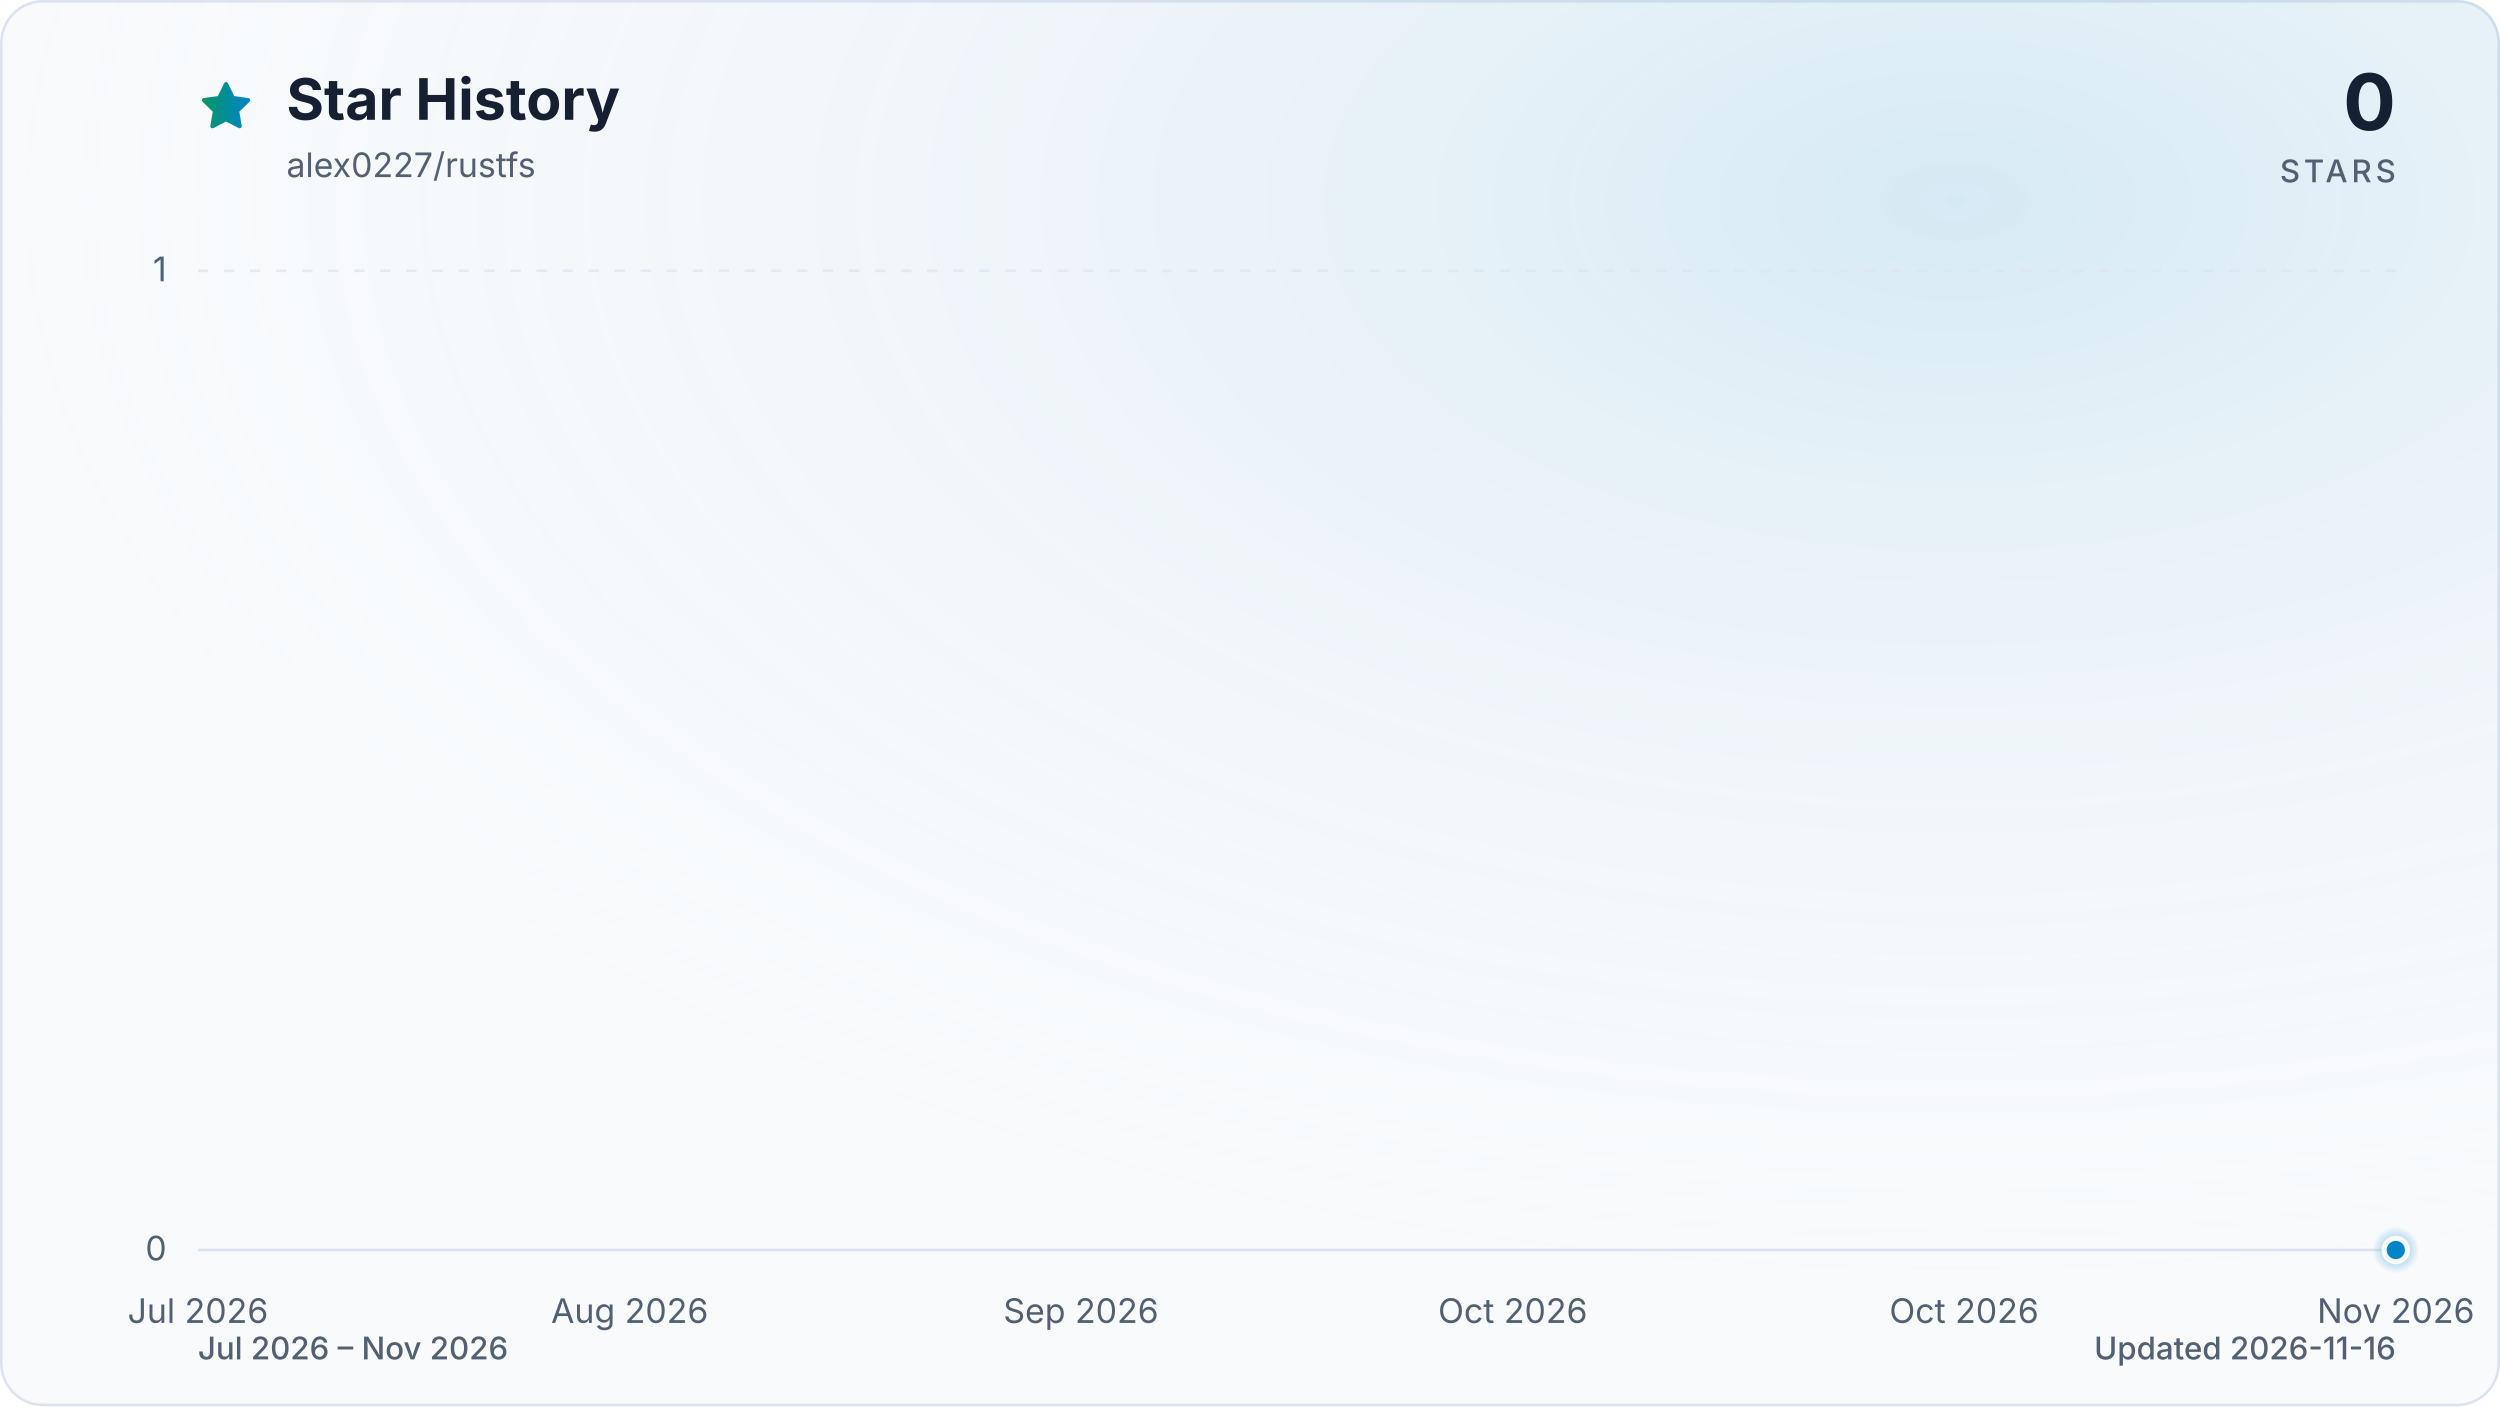
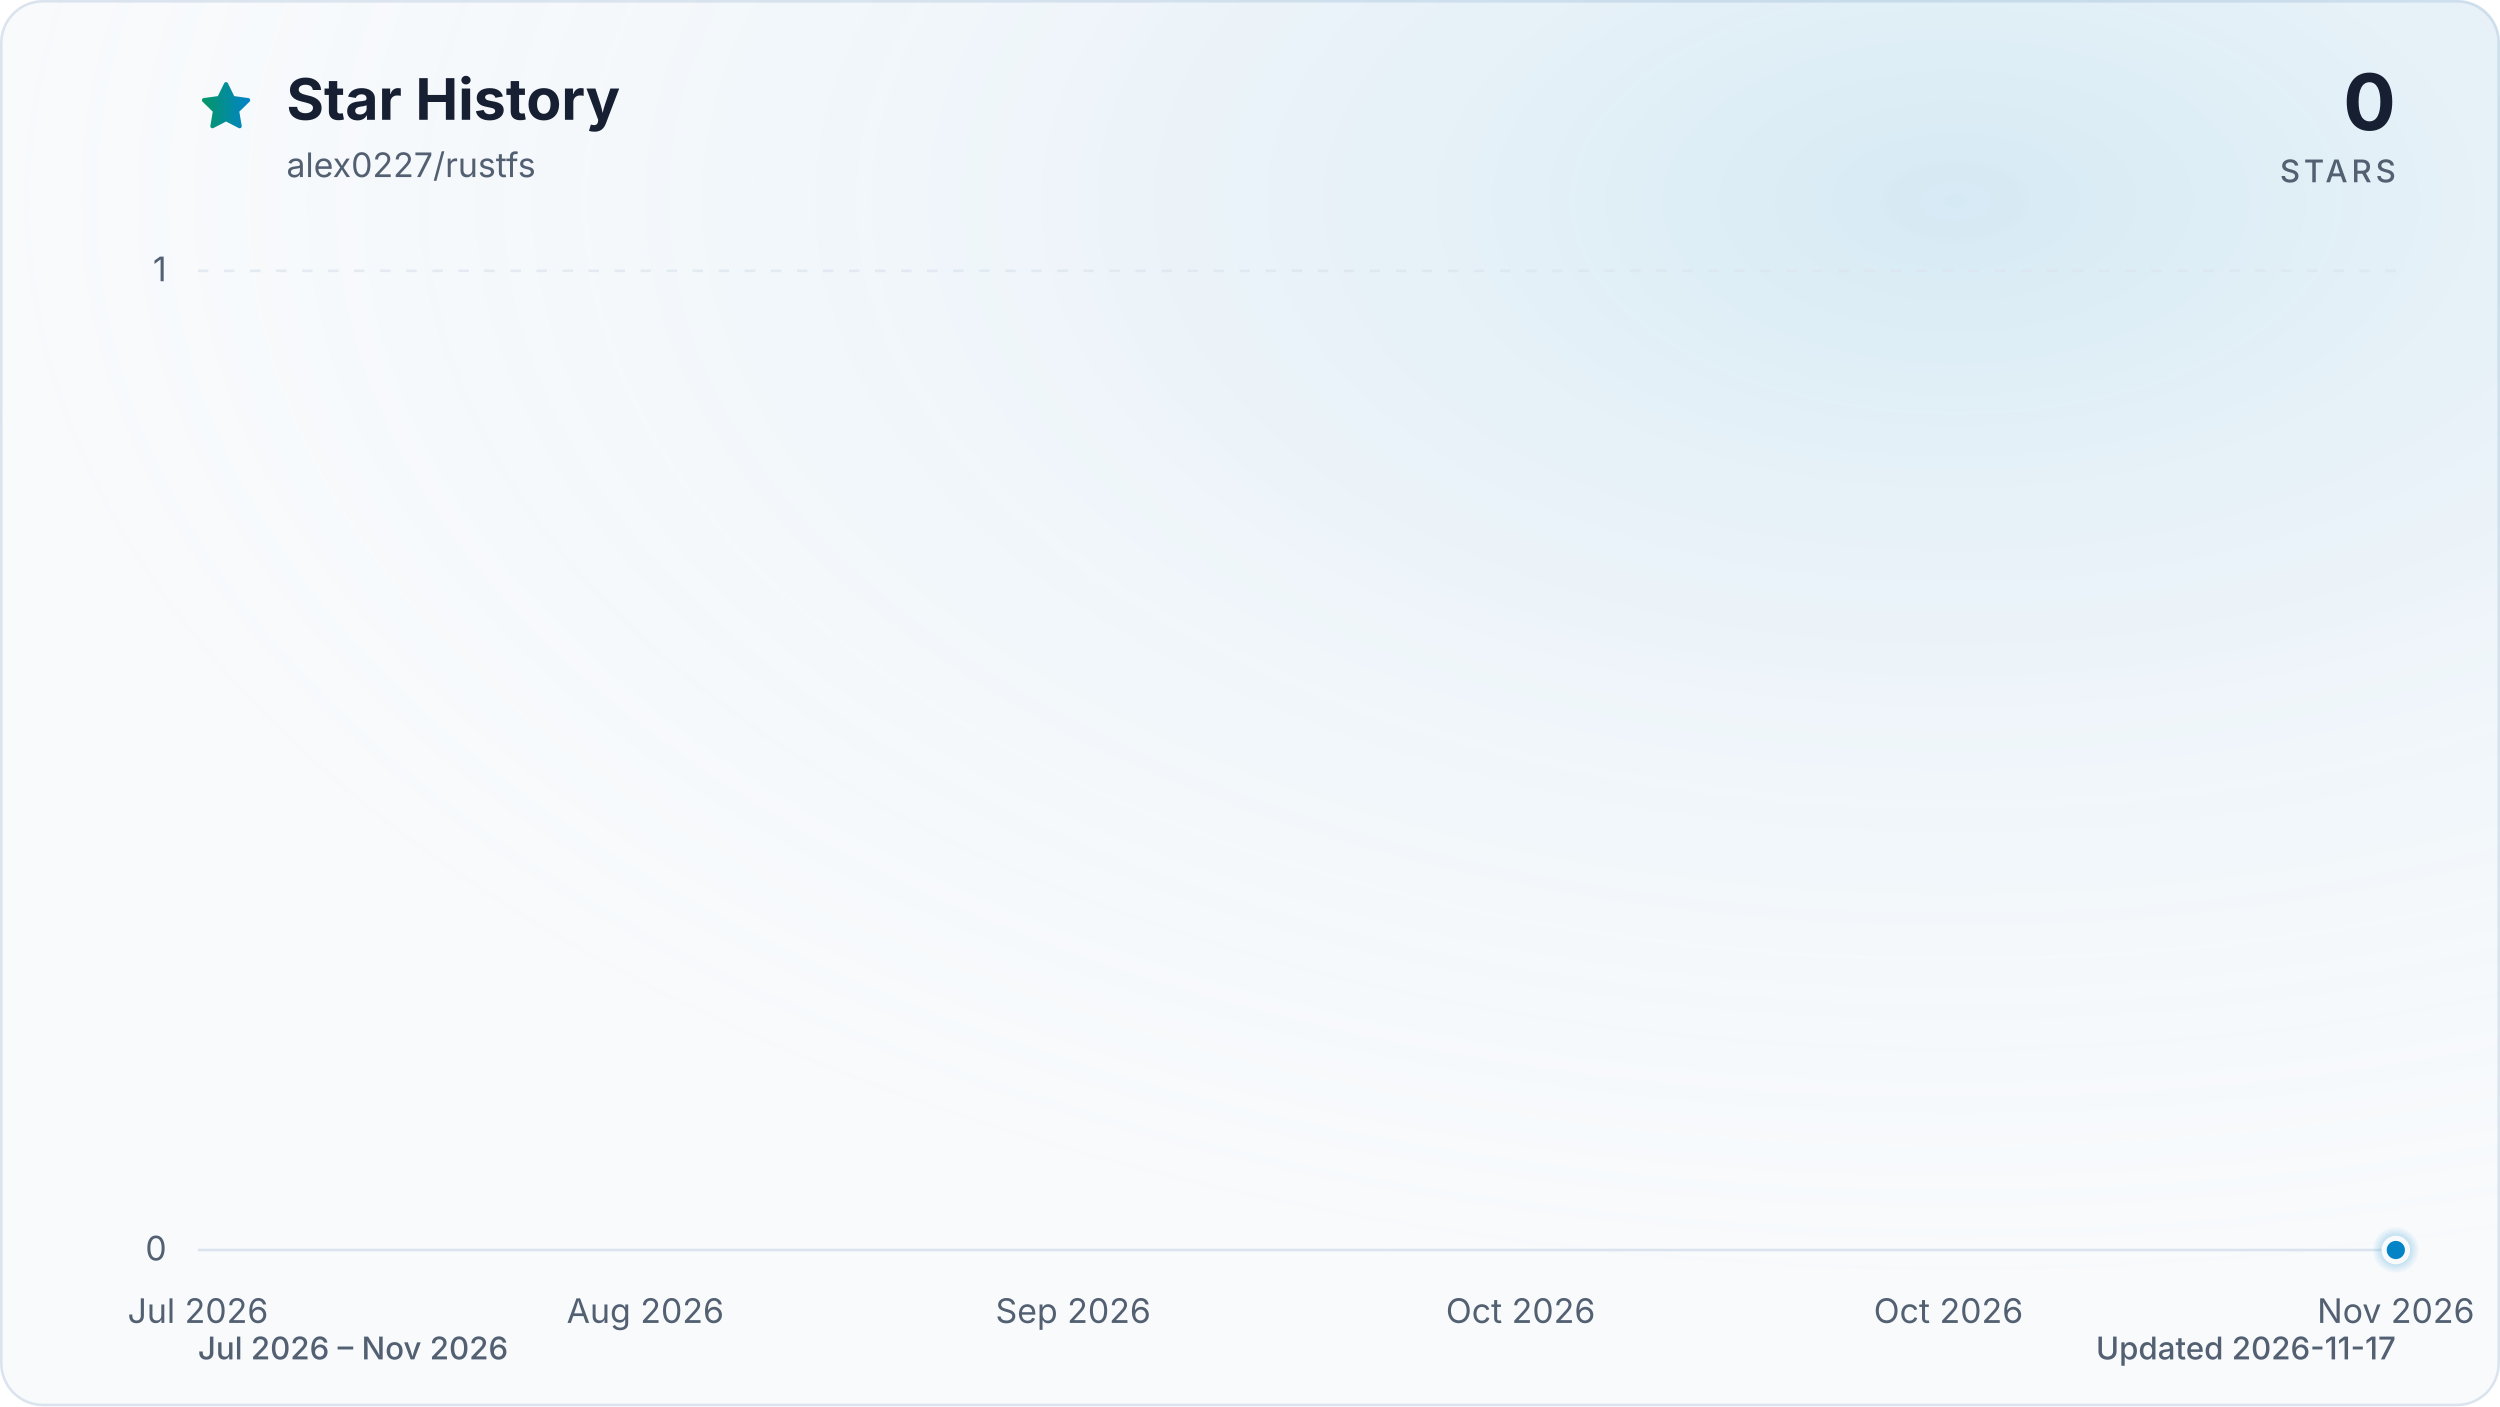
<svg xmlns="http://www.w3.org/2000/svg" viewBox="0 0 960 540" role="img" aria-labelledby="title description" data-style="gradient" data-variant="glow" data-animated="true">
  <defs>
    <linearGradient id="trend" x1="0" y1="0" x2="1" y2="0">
      <stop offset="0%" stop-color="#059669" />
      <stop offset="100%" stop-color="#0284c7" />
    </linearGradient>
    <linearGradient id="area" x1="0" y1="0" x2="0" y2="1">
      <stop offset="0%" stop-color="#059669" stop-opacity="0.30" />
      <stop offset="55%" stop-color="#0284c7" stop-opacity="0.10" />
      <stop offset="100%" stop-color="#0284c7" stop-opacity="0.01" />
    </linearGradient>
    <radialGradient id="marker-halo" cx="50%" cy="50%" r="50%">
      <stop offset="0%" stop-color="#0284c7" stop-opacity="0.55" />
      <stop offset="100%" stop-color="#0284c7" stop-opacity="0" />
    </radialGradient>
    <radialGradient id="surface-glow" cx="78%" cy="14%" r="80%">
      <stop offset="0%" stop-color="#0284c7" stop-opacity="0.14" />
      <stop offset="100%" stop-color="#f8fafc" stop-opacity="0" />
    </radialGradient>
    <filter id="trend-glow" x="-20%" y="-20%" width="140%" height="140%">
      <feGaussianBlur stdDeviation="7" />
    </filter>
  </defs>
  <style>
.trend-enter{transform-box:fill-box;transform-origin:center;animation:trend-enter 520ms cubic-bezier(0.16,1,0.3,1)}
.marker-enter{transform-box:fill-box;transform-origin:center;animation:marker-enter 320ms cubic-bezier(0.16,1,0.3,1) 200ms both}
.marker-pulse{transform-box:fill-box;transform-origin:center;animation:marker-pulse 2.6s ease-out infinite}
@keyframes trend-enter{from{opacity:.35;transform:translateY(10px)}to{opacity:1;transform:translateY(0)}}
@keyframes marker-enter{from{opacity:0;transform:scale(.4)}to{opacity:1;transform:scale(1)}}
@keyframes marker-pulse{0%{opacity:.5;transform:scale(.7)}70%,100%{opacity:0;transform:scale(2.1)}}
@media (prefers-reduced-motion:reduce){.trend-enter,.marker-enter,.marker-pulse{animation:none!important}}
@media (prefers-reduced-motion:reduce){.marker-pulse{opacity:0}}
</style>
  <rect x="0.5" y="0.5" width="959" height="539" fill="#f8fafc" stroke="#dbe4ee" stroke-width="1" rx="16" />
  <rect width="960" height="540" fill="url(#surface-glow)" rx="16" />
  <path d="M12 2.6l2.9 5.9 6.5.9-4.7 4.6 1.1 6.5-5.8-3-5.8 3 1.1-6.5-4.7-4.6 6.5-.9L12 2.6Z" transform="translate(76 30) scale(.9)" fill="url(#trend)" stroke="url(#trend)" stroke-width="1.8" stroke-linejoin="round" aria-hidden="true" />
  <text x="110" y="46" fill="#172033" font-family="ui-sans-serif, system-ui, -apple-system, BlinkMacSystemFont, 'Segoe UI', sans-serif" font-size="22" font-weight="700">Star History</text>
  <text x="110" y="68" fill="#526072" font-family="ui-sans-serif, system-ui, -apple-system, BlinkMacSystemFont, 'Segoe UI', sans-serif" font-size="13">alex0227/rustfs</text>
  <text x="920" y="50" fill="#172033" font-family="ui-sans-serif, system-ui, -apple-system, BlinkMacSystemFont, 'Segoe UI', sans-serif" font-size="30" font-weight="700" text-anchor="end">0</text>
  <text x="920" y="70" fill="#526072" font-family="ui-sans-serif, system-ui, -apple-system, BlinkMacSystemFont, 'Segoe UI', sans-serif" font-size="12" font-weight="500" letter-spacing="1.5" text-anchor="end">STARS</text>
  <line x1="76" y1="480.0" x2="920" y2="480.0" stroke="#dbe4ee" stroke-width="1" stroke-dasharray="0" opacity="1" />
  <text x="64" y="484.0" fill="#526072" font-family="ui-sans-serif, system-ui, -apple-system, BlinkMacSystemFont, 'Segoe UI', sans-serif" font-size="13" text-anchor="end">0</text>
  <line x1="76" y1="104.0" x2="920" y2="104.0" stroke="#dbe4ee" stroke-width="1" stroke-dasharray="4 6" opacity="0.7" />
  <text x="64" y="108.0" fill="#526072" font-family="ui-sans-serif, system-ui, -apple-system, BlinkMacSystemFont, 'Segoe UI', sans-serif" font-size="13" text-anchor="end">1</text>
  <text x="76.0" y="508" fill="#526072" font-family="ui-sans-serif, system-ui, -apple-system, BlinkMacSystemFont, 'Segoe UI', sans-serif" font-size="13" text-anchor="middle">Jul 2026</text>
-   <text x="241.8" y="508" fill="#526072" font-family="ui-sans-serif, system-ui, -apple-system, BlinkMacSystemFont, 'Segoe UI', sans-serif" font-size="13" text-anchor="middle">Aug 2026</text>
-   <text x="415.1" y="508" fill="#526072" font-family="ui-sans-serif, system-ui, -apple-system, BlinkMacSystemFont, 'Segoe UI', sans-serif" font-size="13" text-anchor="middle">Sep 2026</text>
-   <text x="580.9" y="508" fill="#526072" font-family="ui-sans-serif, system-ui, -apple-system, BlinkMacSystemFont, 'Segoe UI', sans-serif" font-size="13" text-anchor="middle">Oct 2026</text>
-   <text x="754.2" y="508" fill="#526072" font-family="ui-sans-serif, system-ui, -apple-system, BlinkMacSystemFont, 'Segoe UI', sans-serif" font-size="13" text-anchor="middle">Oct 2026</text>
+   <text x="247.8" y="508" fill="#526072" font-family="ui-sans-serif, system-ui, -apple-system, BlinkMacSystemFont, 'Segoe UI', sans-serif" font-size="13" text-anchor="middle">Aug 2026</text>
+   <text x="412.1" y="508" fill="#526072" font-family="ui-sans-serif, system-ui, -apple-system, BlinkMacSystemFont, 'Segoe UI', sans-serif" font-size="13" text-anchor="middle">Sep 2026</text>
+   <text x="583.9" y="508" fill="#526072" font-family="ui-sans-serif, system-ui, -apple-system, BlinkMacSystemFont, 'Segoe UI', sans-serif" font-size="13" text-anchor="middle">Oct 2026</text>
+   <text x="748.2" y="508" fill="#526072" font-family="ui-sans-serif, system-ui, -apple-system, BlinkMacSystemFont, 'Segoe UI', sans-serif" font-size="13" text-anchor="middle">Oct 2026</text>
  <text x="920.0" y="508" fill="#526072" font-family="ui-sans-serif, system-ui, -apple-system, BlinkMacSystemFont, 'Segoe UI', sans-serif" font-size="13" text-anchor="middle">Nov 2026</text>
  <g class="trend-enter">
-     <path d="M 76.0 480.0 C 78.5 480.0, 81.0 480.0, 83.5 480.0 C 86.0 480.0, 88.6 480.0, 91.1 480.0 C 93.6 480.0, 96.1 480.0, 98.6 480.0 C 101.1 480.0, 103.6 480.0, 106.1 480.0 C 108.7 480.0, 111.2 480.0, 113.7 480.0 C 116.2 480.0, 118.7 480.0, 121.2 480.0 C 123.7 480.0, 126.2 480.0, 128.8 480.0 C 131.3 480.0, 133.8 480.0, 136.3 480.0 C 138.8 480.0, 141.3 480.0, 143.8 480.0 C 146.3 480.0, 148.8 480.0, 151.4 480.0 C 153.9 480.0, 156.4 480.0, 158.9 480.0 C 161.4 480.0, 163.9 480.0, 166.4 480.0 C 168.9 480.0, 171.5 480.0, 174.0 480.0 C 176.5 480.0, 179.0 480.0, 181.5 480.0 C 184.0 480.0, 186.5 480.0, 189.0 480.0 C 191.5 480.0, 194.1 480.0, 196.6 480.0 C 199.1 480.0, 201.6 480.0, 204.1 480.0 C 206.6 480.0, 209.1 480.0, 211.6 480.0 C 214.2 480.0, 216.7 480.0, 219.2 480.0 C 221.7 480.0, 224.2 480.0, 226.7 480.0 C 229.2 480.0, 231.7 480.0, 234.3 480.0 C 236.8 480.0, 239.3 480.0, 241.8 480.0 C 244.3 480.0, 246.8 480.0, 249.3 480.0 C 251.8 480.0, 254.3 480.0, 256.9 480.0 C 259.4 480.0, 261.9 480.0, 264.4 480.0 C 266.9 480.0, 269.4 480.0, 271.9 480.0 C 274.4 480.0, 277.0 480.0, 279.5 480.0 C 282.0 480.0, 284.5 480.0, 287.0 480.0 C 289.5 480.0, 292.0 480.0, 294.5 480.0 C 297.0 480.0, 299.6 480.0, 302.1 480.0 C 304.6 480.0, 307.1 480.0, 309.6 480.0 C 312.1 480.0, 314.6 480.0, 317.1 480.0 C 319.7 480.0, 322.2 480.0, 324.7 480.0 C 327.2 480.0, 329.7 480.0, 332.2 480.0 C 334.7 480.0, 337.2 480.0, 339.8 480.0 C 342.3 480.0, 344.8 480.0, 347.3 480.0 C 349.8 480.0, 352.3 480.0, 354.8 480.0 C 357.3 480.0, 359.8 480.0, 362.4 480.0 C 364.9 480.0, 367.4 480.0, 369.9 480.0 C 372.4 480.0, 374.9 480.0, 377.4 480.0 C 379.9 480.0, 382.5 480.0, 385.0 480.0 C 387.5 480.0, 390.0 480.0, 392.5 480.0 C 395.0 480.0, 397.5 480.0, 400.0 480.0 C 402.5 480.0, 405.1 480.0, 407.6 480.0 C 410.1 480.0, 412.6 480.0, 415.1 480.0 C 417.6 480.0, 420.1 480.0, 422.6 480.0 C 425.2 480.0, 427.7 480.0, 430.2 480.0 C 432.7 480.0, 435.2 480.0, 437.7 480.0 C 440.2 480.0, 442.7 480.0, 445.3 480.0 C 447.8 480.0, 450.3 480.0, 452.8 480.0 C 455.3 480.0, 457.8 480.0, 460.3 480.0 C 462.8 480.0, 465.3 480.0, 467.9 480.0 C 470.4 480.0, 472.9 480.0, 475.4 480.0 C 477.9 480.0, 480.4 480.0, 482.9 480.0 C 485.4 480.0, 488.0 480.0, 490.5 480.0 C 493.0 480.0, 495.5 480.0, 498.0 480.0 C 500.5 480.0, 503.0 480.0, 505.5 480.0 C 508.0 480.0, 510.6 480.0, 513.1 480.0 C 515.6 480.0, 518.1 480.0, 520.6 480.0 C 523.1 480.0, 525.6 480.0, 528.1 480.0 C 530.7 480.0, 533.2 480.0, 535.7 480.0 C 538.2 480.0, 540.7 480.0, 543.2 480.0 C 545.7 480.0, 548.2 480.0, 550.8 480.0 C 553.3 480.0, 555.8 480.0, 558.3 480.0 C 560.8 480.0, 563.3 480.0, 565.8 480.0 C 568.3 480.0, 570.8 480.0, 573.4 480.0 C 575.9 480.0, 578.4 480.0, 580.9 480.0 C 583.4 480.0, 585.9 480.0, 588.4 480.0 C 590.9 480.0, 593.5 480.0, 596.0 480.0 C 598.5 480.0, 601.0 480.0, 603.5 480.0 C 606.0 480.0, 608.5 480.0, 611.0 480.0 C 613.5 480.0, 616.1 480.0, 618.6 480.0 C 621.1 480.0, 623.6 480.0, 626.1 480.0 C 628.6 480.0, 631.1 480.0, 633.6 480.0 C 636.2 480.0, 638.7 480.0, 641.2 480.0 C 643.7 480.0, 646.2 480.0, 648.7 480.0 C 651.2 480.0, 653.7 480.0, 656.3 480.0 C 658.8 480.0, 661.3 480.0, 663.8 480.0 C 666.3 480.0, 668.8 480.0, 671.3 480.0 C 673.8 480.0, 676.3 480.0, 678.9 480.0 C 681.4 480.0, 683.9 480.0, 686.4 480.0 C 688.9 480.0, 691.4 480.0, 693.9 480.0 C 696.4 480.0, 699.0 480.0, 701.5 480.0 C 704.0 480.0, 706.5 480.0, 709.0 480.0 C 711.5 480.0, 714.0 480.0, 716.5 480.0 C 719.0 480.0, 721.6 480.0, 724.1 480.0 C 726.6 480.0, 729.1 480.0, 731.6 480.0 C 734.1 480.0, 736.6 480.0, 739.1 480.0 C 741.7 480.0, 744.2 480.0, 746.7 480.0 C 749.2 480.0, 751.7 480.0, 754.2 480.0 C 756.7 480.0, 759.2 480.0, 761.8 480.0 C 764.3 480.0, 766.8 480.0, 769.3 480.0 C 771.8 480.0, 774.3 480.0, 776.8 480.0 C 779.3 480.0, 781.8 480.0, 784.4 480.0 C 786.9 480.0, 789.4 480.0, 791.9 480.0 C 794.4 480.0, 796.9 480.0, 799.4 480.0 C 801.9 480.0, 804.5 480.0, 807.0 480.0 C 809.5 480.0, 812.0 480.0, 814.5 480.0 C 817.0 480.0, 819.5 480.0, 822.0 480.0 C 824.5 480.0, 827.1 480.0, 829.6 480.0 C 832.1 480.0, 834.6 480.0, 837.1 480.0 C 839.6 480.0, 842.1 480.0, 844.6 480.0 C 847.2 480.0, 849.7 480.0, 852.2 480.0 C 854.7 480.0, 857.2 480.0, 859.7 480.0 C 862.2 480.0, 864.7 480.0, 867.3 480.0 C 869.8 480.0, 872.3 480.0, 874.8 480.0 C 877.3 480.0, 879.8 480.0, 882.3 480.0 C 884.8 480.0, 887.3 480.0, 889.9 480.0 C 892.4 480.0, 894.9 480.0, 897.4 480.0 C 899.9 480.0, 902.4 480.0, 904.9 480.0 C 907.4 480.0, 910.0 480.0, 912.5 480.0 C 915.0 480.0, 917.5 480.0, 920.0 480.0 L 920.0 480.0 L 76.0 480.0 Z" fill="url(#area)" />
-     <path d="M 76.0 480.0 C 78.5 480.0, 81.0 480.0, 83.5 480.0 C 86.0 480.0, 88.6 480.0, 91.1 480.0 C 93.6 480.0, 96.1 480.0, 98.6 480.0 C 101.1 480.0, 103.6 480.0, 106.1 480.0 C 108.7 480.0, 111.2 480.0, 113.7 480.0 C 116.2 480.0, 118.7 480.0, 121.2 480.0 C 123.7 480.0, 126.2 480.0, 128.8 480.0 C 131.3 480.0, 133.8 480.0, 136.3 480.0 C 138.8 480.0, 141.3 480.0, 143.8 480.0 C 146.3 480.0, 148.8 480.0, 151.4 480.0 C 153.9 480.0, 156.4 480.0, 158.9 480.0 C 161.4 480.0, 163.9 480.0, 166.4 480.0 C 168.9 480.0, 171.5 480.0, 174.0 480.0 C 176.5 480.0, 179.0 480.0, 181.5 480.0 C 184.0 480.0, 186.5 480.0, 189.0 480.0 C 191.5 480.0, 194.1 480.0, 196.6 480.0 C 199.1 480.0, 201.6 480.0, 204.1 480.0 C 206.6 480.0, 209.1 480.0, 211.6 480.0 C 214.2 480.0, 216.7 480.0, 219.2 480.0 C 221.7 480.0, 224.2 480.0, 226.7 480.0 C 229.2 480.0, 231.7 480.0, 234.3 480.0 C 236.8 480.0, 239.3 480.0, 241.8 480.0 C 244.3 480.0, 246.8 480.0, 249.3 480.0 C 251.8 480.0, 254.3 480.0, 256.9 480.0 C 259.4 480.0, 261.9 480.0, 264.4 480.0 C 266.9 480.0, 269.4 480.0, 271.9 480.0 C 274.4 480.0, 277.0 480.0, 279.5 480.0 C 282.0 480.0, 284.5 480.0, 287.0 480.0 C 289.5 480.0, 292.0 480.0, 294.5 480.0 C 297.0 480.0, 299.6 480.0, 302.1 480.0 C 304.6 480.0, 307.1 480.0, 309.6 480.0 C 312.1 480.0, 314.6 480.0, 317.1 480.0 C 319.7 480.0, 322.2 480.0, 324.7 480.0 C 327.2 480.0, 329.7 480.0, 332.2 480.0 C 334.7 480.0, 337.2 480.0, 339.8 480.0 C 342.3 480.0, 344.8 480.0, 347.3 480.0 C 349.8 480.0, 352.3 480.0, 354.8 480.0 C 357.3 480.0, 359.8 480.0, 362.4 480.0 C 364.9 480.0, 367.4 480.0, 369.9 480.0 C 372.4 480.0, 374.9 480.0, 377.4 480.0 C 379.9 480.0, 382.5 480.0, 385.0 480.0 C 387.5 480.0, 390.0 480.0, 392.5 480.0 C 395.0 480.0, 397.5 480.0, 400.0 480.0 C 402.5 480.0, 405.1 480.0, 407.6 480.0 C 410.1 480.0, 412.6 480.0, 415.1 480.0 C 417.6 480.0, 420.1 480.0, 422.6 480.0 C 425.2 480.0, 427.7 480.0, 430.2 480.0 C 432.7 480.0, 435.2 480.0, 437.7 480.0 C 440.2 480.0, 442.7 480.0, 445.3 480.0 C 447.8 480.0, 450.3 480.0, 452.8 480.0 C 455.3 480.0, 457.8 480.0, 460.3 480.0 C 462.8 480.0, 465.3 480.0, 467.9 480.0 C 470.4 480.0, 472.9 480.0, 475.4 480.0 C 477.9 480.0, 480.4 480.0, 482.9 480.0 C 485.4 480.0, 488.0 480.0, 490.5 480.0 C 493.0 480.0, 495.5 480.0, 498.0 480.0 C 500.5 480.0, 503.0 480.0, 505.5 480.0 C 508.0 480.0, 510.6 480.0, 513.1 480.0 C 515.6 480.0, 518.1 480.0, 520.6 480.0 C 523.1 480.0, 525.6 480.0, 528.1 480.0 C 530.7 480.0, 533.2 480.0, 535.7 480.0 C 538.2 480.0, 540.7 480.0, 543.2 480.0 C 545.7 480.0, 548.2 480.0, 550.8 480.0 C 553.3 480.0, 555.8 480.0, 558.3 480.0 C 560.8 480.0, 563.3 480.0, 565.8 480.0 C 568.3 480.0, 570.8 480.0, 573.4 480.0 C 575.9 480.0, 578.4 480.0, 580.9 480.0 C 583.4 480.0, 585.9 480.0, 588.4 480.0 C 590.9 480.0, 593.5 480.0, 596.0 480.0 C 598.5 480.0, 601.0 480.0, 603.5 480.0 C 606.0 480.0, 608.5 480.0, 611.0 480.0 C 613.5 480.0, 616.1 480.0, 618.6 480.0 C 621.1 480.0, 623.6 480.0, 626.1 480.0 C 628.6 480.0, 631.1 480.0, 633.6 480.0 C 636.2 480.0, 638.7 480.0, 641.2 480.0 C 643.7 480.0, 646.2 480.0, 648.7 480.0 C 651.2 480.0, 653.7 480.0, 656.3 480.0 C 658.8 480.0, 661.3 480.0, 663.8 480.0 C 666.3 480.0, 668.8 480.0, 671.3 480.0 C 673.8 480.0, 676.3 480.0, 678.9 480.0 C 681.4 480.0, 683.9 480.0, 686.4 480.0 C 688.9 480.0, 691.4 480.0, 693.9 480.0 C 696.4 480.0, 699.0 480.0, 701.5 480.0 C 704.0 480.0, 706.5 480.0, 709.0 480.0 C 711.5 480.0, 714.0 480.0, 716.5 480.0 C 719.0 480.0, 721.6 480.0, 724.1 480.0 C 726.6 480.0, 729.1 480.0, 731.6 480.0 C 734.1 480.0, 736.6 480.0, 739.1 480.0 C 741.7 480.0, 744.2 480.0, 746.7 480.0 C 749.2 480.0, 751.7 480.0, 754.2 480.0 C 756.7 480.0, 759.2 480.0, 761.8 480.0 C 764.3 480.0, 766.8 480.0, 769.3 480.0 C 771.8 480.0, 774.3 480.0, 776.8 480.0 C 779.3 480.0, 781.8 480.0, 784.4 480.0 C 786.9 480.0, 789.4 480.0, 791.9 480.0 C 794.4 480.0, 796.9 480.0, 799.4 480.0 C 801.9 480.0, 804.5 480.0, 807.0 480.0 C 809.5 480.0, 812.0 480.0, 814.5 480.0 C 817.0 480.0, 819.5 480.0, 822.0 480.0 C 824.5 480.0, 827.1 480.0, 829.6 480.0 C 832.1 480.0, 834.6 480.0, 837.1 480.0 C 839.6 480.0, 842.1 480.0, 844.6 480.0 C 847.2 480.0, 849.7 480.0, 852.2 480.0 C 854.7 480.0, 857.2 480.0, 859.7 480.0 C 862.2 480.0, 864.7 480.0, 867.3 480.0 C 869.8 480.0, 872.3 480.0, 874.8 480.0 C 877.3 480.0, 879.8 480.0, 882.3 480.0 C 884.8 480.0, 887.3 480.0, 889.9 480.0 C 892.4 480.0, 894.9 480.0, 897.4 480.0 C 899.9 480.0, 902.4 480.0, 904.9 480.0 C 907.4 480.0, 910.0 480.0, 912.5 480.0 C 915.0 480.0, 917.5 480.0, 920.0 480.0" fill="none" stroke="url(#trend)" stroke-width="12" stroke-linecap="round" stroke-linejoin="round" opacity="0.16" filter="url(#trend-glow)" />
-     <path d="M 76.0 480.0 C 78.5 480.0, 81.0 480.0, 83.5 480.0 C 86.0 480.0, 88.6 480.0, 91.1 480.0 C 93.6 480.0, 96.1 480.0, 98.6 480.0 C 101.1 480.0, 103.6 480.0, 106.1 480.0 C 108.7 480.0, 111.2 480.0, 113.7 480.0 C 116.2 480.0, 118.7 480.0, 121.2 480.0 C 123.7 480.0, 126.2 480.0, 128.8 480.0 C 131.3 480.0, 133.8 480.0, 136.3 480.0 C 138.8 480.0, 141.3 480.0, 143.8 480.0 C 146.3 480.0, 148.8 480.0, 151.4 480.0 C 153.9 480.0, 156.4 480.0, 158.9 480.0 C 161.4 480.0, 163.9 480.0, 166.4 480.0 C 168.9 480.0, 171.5 480.0, 174.0 480.0 C 176.5 480.0, 179.0 480.0, 181.5 480.0 C 184.0 480.0, 186.5 480.0, 189.0 480.0 C 191.5 480.0, 194.1 480.0, 196.6 480.0 C 199.1 480.0, 201.6 480.0, 204.1 480.0 C 206.6 480.0, 209.1 480.0, 211.6 480.0 C 214.2 480.0, 216.7 480.0, 219.2 480.0 C 221.7 480.0, 224.2 480.0, 226.7 480.0 C 229.2 480.0, 231.7 480.0, 234.3 480.0 C 236.8 480.0, 239.3 480.0, 241.8 480.0 C 244.3 480.0, 246.8 480.0, 249.3 480.0 C 251.8 480.0, 254.3 480.0, 256.9 480.0 C 259.4 480.0, 261.9 480.0, 264.4 480.0 C 266.9 480.0, 269.4 480.0, 271.9 480.0 C 274.4 480.0, 277.0 480.0, 279.5 480.0 C 282.0 480.0, 284.5 480.0, 287.0 480.0 C 289.5 480.0, 292.0 480.0, 294.5 480.0 C 297.0 480.0, 299.6 480.0, 302.1 480.0 C 304.6 480.0, 307.1 480.0, 309.6 480.0 C 312.1 480.0, 314.6 480.0, 317.1 480.0 C 319.7 480.0, 322.2 480.0, 324.7 480.0 C 327.2 480.0, 329.7 480.0, 332.2 480.0 C 334.7 480.0, 337.2 480.0, 339.8 480.0 C 342.3 480.0, 344.8 480.0, 347.3 480.0 C 349.8 480.0, 352.3 480.0, 354.8 480.0 C 357.3 480.0, 359.8 480.0, 362.4 480.0 C 364.9 480.0, 367.4 480.0, 369.9 480.0 C 372.4 480.0, 374.9 480.0, 377.4 480.0 C 379.9 480.0, 382.5 480.0, 385.0 480.0 C 387.5 480.0, 390.0 480.0, 392.5 480.0 C 395.0 480.0, 397.5 480.0, 400.0 480.0 C 402.5 480.0, 405.1 480.0, 407.6 480.0 C 410.1 480.0, 412.6 480.0, 415.1 480.0 C 417.6 480.0, 420.1 480.0, 422.6 480.0 C 425.2 480.0, 427.7 480.0, 430.2 480.0 C 432.7 480.0, 435.2 480.0, 437.7 480.0 C 440.2 480.0, 442.7 480.0, 445.3 480.0 C 447.8 480.0, 450.3 480.0, 452.8 480.0 C 455.3 480.0, 457.8 480.0, 460.3 480.0 C 462.8 480.0, 465.3 480.0, 467.9 480.0 C 470.4 480.0, 472.9 480.0, 475.4 480.0 C 477.9 480.0, 480.4 480.0, 482.9 480.0 C 485.4 480.0, 488.0 480.0, 490.5 480.0 C 493.0 480.0, 495.5 480.0, 498.0 480.0 C 500.5 480.0, 503.0 480.0, 505.5 480.0 C 508.0 480.0, 510.6 480.0, 513.1 480.0 C 515.6 480.0, 518.1 480.0, 520.6 480.0 C 523.1 480.0, 525.6 480.0, 528.1 480.0 C 530.7 480.0, 533.2 480.0, 535.7 480.0 C 538.2 480.0, 540.7 480.0, 543.2 480.0 C 545.7 480.0, 548.2 480.0, 550.8 480.0 C 553.3 480.0, 555.8 480.0, 558.3 480.0 C 560.8 480.0, 563.3 480.0, 565.8 480.0 C 568.3 480.0, 570.8 480.0, 573.4 480.0 C 575.9 480.0, 578.4 480.0, 580.9 480.0 C 583.4 480.0, 585.9 480.0, 588.4 480.0 C 590.9 480.0, 593.5 480.0, 596.0 480.0 C 598.5 480.0, 601.0 480.0, 603.5 480.0 C 606.0 480.0, 608.5 480.0, 611.0 480.0 C 613.5 480.0, 616.1 480.0, 618.6 480.0 C 621.1 480.0, 623.6 480.0, 626.1 480.0 C 628.6 480.0, 631.1 480.0, 633.6 480.0 C 636.2 480.0, 638.7 480.0, 641.2 480.0 C 643.7 480.0, 646.2 480.0, 648.7 480.0 C 651.2 480.0, 653.7 480.0, 656.3 480.0 C 658.8 480.0, 661.3 480.0, 663.8 480.0 C 666.3 480.0, 668.8 480.0, 671.3 480.0 C 673.8 480.0, 676.3 480.0, 678.9 480.0 C 681.4 480.0, 683.9 480.0, 686.4 480.0 C 688.9 480.0, 691.4 480.0, 693.9 480.0 C 696.4 480.0, 699.0 480.0, 701.5 480.0 C 704.0 480.0, 706.5 480.0, 709.0 480.0 C 711.5 480.0, 714.0 480.0, 716.5 480.0 C 719.0 480.0, 721.6 480.0, 724.1 480.0 C 726.6 480.0, 729.1 480.0, 731.6 480.0 C 734.1 480.0, 736.6 480.0, 739.1 480.0 C 741.7 480.0, 744.2 480.0, 746.7 480.0 C 749.2 480.0, 751.7 480.0, 754.2 480.0 C 756.7 480.0, 759.2 480.0, 761.8 480.0 C 764.3 480.0, 766.8 480.0, 769.3 480.0 C 771.8 480.0, 774.3 480.0, 776.8 480.0 C 779.3 480.0, 781.8 480.0, 784.4 480.0 C 786.9 480.0, 789.4 480.0, 791.9 480.0 C 794.4 480.0, 796.9 480.0, 799.4 480.0 C 801.9 480.0, 804.5 480.0, 807.0 480.0 C 809.5 480.0, 812.0 480.0, 814.5 480.0 C 817.0 480.0, 819.5 480.0, 822.0 480.0 C 824.5 480.0, 827.1 480.0, 829.6 480.0 C 832.1 480.0, 834.6 480.0, 837.1 480.0 C 839.6 480.0, 842.1 480.0, 844.6 480.0 C 847.2 480.0, 849.7 480.0, 852.2 480.0 C 854.7 480.0, 857.2 480.0, 859.7 480.0 C 862.2 480.0, 864.7 480.0, 867.3 480.0 C 869.8 480.0, 872.3 480.0, 874.8 480.0 C 877.3 480.0, 879.8 480.0, 882.3 480.0 C 884.8 480.0, 887.3 480.0, 889.9 480.0 C 892.4 480.0, 894.9 480.0, 897.4 480.0 C 899.9 480.0, 902.4 480.0, 904.9 480.0 C 907.4 480.0, 910.0 480.0, 912.5 480.0 C 915.0 480.0, 917.5 480.0, 920.0 480.0" fill="none" stroke="url(#trend)" stroke-width="3" stroke-linecap="round" stroke-linejoin="round" />
+     <path d="M 76.0 480.0 C 78.5 480.0, 81.0 480.0, 83.5 480.0 C 86.0 480.0, 88.4 480.0, 90.9 480.0 C 93.4 480.0, 95.9 480.0, 98.4 480.0 C 100.9 480.0, 103.4 480.0, 105.9 480.0 C 108.4 480.0, 110.9 480.0, 113.3 480.0 C 115.8 480.0, 118.3 480.0, 120.8 480.0 C 123.3 480.0, 125.8 480.0, 128.3 480.0 C 130.8 480.0, 133.3 480.0, 135.8 480.0 C 138.2 480.0, 140.7 480.0, 143.2 480.0 C 145.7 480.0, 148.2 480.0, 150.7 480.0 C 153.2 480.0, 155.7 480.0, 158.2 480.0 C 160.6 480.0, 163.1 480.0, 165.6 480.0 C 168.1 480.0, 170.6 480.0, 173.1 480.0 C 175.6 480.0, 178.1 480.0, 180.6 480.0 C 183.1 480.0, 185.5 480.0, 188.0 480.0 C 190.5 480.0, 193.0 480.0, 195.5 480.0 C 198.0 480.0, 200.5 480.0, 203.0 480.0 C 205.5 480.0, 208.0 480.0, 210.4 480.0 C 212.9 480.0, 215.4 480.0, 217.9 480.0 C 220.4 480.0, 222.9 480.0, 225.4 480.0 C 227.9 480.0, 230.4 480.0, 232.8 480.0 C 235.3 480.0, 237.8 480.0, 240.3 480.0 C 242.8 480.0, 245.3 480.0, 247.8 480.0 C 250.3 480.0, 252.8 480.0, 255.3 480.0 C 257.7 480.0, 260.2 480.0, 262.7 480.0 C 265.2 480.0, 267.7 480.0, 270.2 480.0 C 272.7 480.0, 275.2 480.0, 277.7 480.0 C 280.2 480.0, 282.6 480.0, 285.1 480.0 C 287.6 480.0, 290.1 480.0, 292.6 480.0 C 295.1 480.0, 297.6 480.0, 300.1 480.0 C 302.6 480.0, 305.1 480.0, 307.5 480.0 C 310.0 480.0, 312.5 480.0, 315.0 480.0 C 317.5 480.0, 320.0 480.0, 322.5 480.0 C 325.0 480.0, 327.5 480.0, 329.9 480.0 C 332.4 480.0, 334.9 480.0, 337.4 480.0 C 339.9 480.0, 342.4 480.0, 344.9 480.0 C 347.4 480.0, 349.9 480.0, 352.4 480.0 C 354.8 480.0, 357.3 480.0, 359.8 480.0 C 362.3 480.0, 364.8 480.0, 367.3 480.0 C 369.8 480.0, 372.3 480.0, 374.8 480.0 C 377.3 480.0, 379.7 480.0, 382.2 480.0 C 384.7 480.0, 387.2 480.0, 389.7 480.0 C 392.2 480.0, 394.7 480.0, 397.2 480.0 C 399.7 480.0, 402.1 480.0, 404.6 480.0 C 407.1 480.0, 409.6 480.0, 412.1 480.0 C 414.6 480.0, 417.1 480.0, 419.6 480.0 C 422.1 480.0, 424.6 480.0, 427.0 480.0 C 429.5 480.0, 432.0 480.0, 434.5 480.0 C 437.0 480.0, 439.5 480.0, 442.0 480.0 C 444.5 480.0, 447.0 480.0, 449.5 480.0 C 451.9 480.0, 454.4 480.0, 456.9 480.0 C 459.4 480.0, 461.9 480.0, 464.4 480.0 C 466.9 480.0, 469.4 480.0, 471.9 480.0 C 474.3 480.0, 476.8 480.0, 479.3 480.0 C 481.8 480.0, 484.3 480.0, 486.8 480.0 C 489.3 480.0, 491.8 480.0, 494.3 480.0 C 496.8 480.0, 499.2 480.0, 501.7 480.0 C 504.2 480.0, 506.7 480.0, 509.2 480.0 C 511.7 480.0, 514.2 480.0, 516.7 480.0 C 519.2 480.0, 521.7 480.0, 524.1 480.0 C 526.6 480.0, 529.1 480.0, 531.6 480.0 C 534.1 480.0, 536.6 480.0, 539.1 480.0 C 541.6 480.0, 544.1 480.0, 546.5 480.0 C 549.0 480.0, 551.5 480.0, 554.0 480.0 C 556.5 480.0, 559.0 480.0, 561.5 480.0 C 564.0 480.0, 566.5 480.0, 569.0 480.0 C 571.4 480.0, 573.9 480.0, 576.4 480.0 C 578.9 480.0, 581.4 480.0, 583.9 480.0 C 586.4 480.0, 588.9 480.0, 591.4 480.0 C 593.9 480.0, 596.3 480.0, 598.8 480.0 C 601.3 480.0, 603.8 480.0, 606.3 480.0 C 608.8 480.0, 611.3 480.0, 613.8 480.0 C 616.3 480.0, 618.7 480.0, 621.2 480.0 C 623.7 480.0, 626.2 480.0, 628.7 480.0 C 631.2 480.0, 633.7 480.0, 636.2 480.0 C 638.7 480.0, 641.2 480.0, 643.6 480.0 C 646.1 480.0, 648.6 480.0, 651.1 480.0 C 653.6 480.0, 656.1 480.0, 658.6 480.0 C 661.1 480.0, 663.6 480.0, 666.1 480.0 C 668.5 480.0, 671.0 480.0, 673.5 480.0 C 676.0 480.0, 678.5 480.0, 681.0 480.0 C 683.5 480.0, 686.0 480.0, 688.5 480.0 C 690.9 480.0, 693.4 480.0, 695.9 480.0 C 698.4 480.0, 700.9 480.0, 703.4 480.0 C 705.9 480.0, 708.4 480.0, 710.9 480.0 C 713.4 480.0, 715.8 480.0, 718.3 480.0 C 720.8 480.0, 723.3 480.0, 725.8 480.0 C 728.3 480.0, 730.8 480.0, 733.3 480.0 C 735.8 480.0, 738.3 480.0, 740.7 480.0 C 743.2 480.0, 745.7 480.0, 748.2 480.0 C 750.7 480.0, 753.2 480.0, 755.7 480.0 C 758.2 480.0, 760.7 480.0, 763.2 480.0 C 765.6 480.0, 768.1 480.0, 770.6 480.0 C 773.1 480.0, 775.6 480.0, 778.1 480.0 C 780.6 480.0, 783.1 480.0, 785.6 480.0 C 788.0 480.0, 790.5 480.0, 793.0 480.0 C 795.5 480.0, 798.0 480.0, 800.5 480.0 C 803.0 480.0, 805.5 480.0, 808.0 480.0 C 810.5 480.0, 812.9 480.0, 815.4 480.0 C 817.9 480.0, 820.4 480.0, 822.9 480.0 C 825.4 480.0, 827.9 480.0, 830.4 480.0 C 832.9 480.0, 835.4 480.0, 837.8 480.0 C 840.3 480.0, 842.8 480.0, 845.3 480.0 C 847.8 480.0, 850.3 480.0, 852.8 480.0 C 855.3 480.0, 857.8 480.0, 860.2 480.0 C 862.7 480.0, 865.2 480.0, 867.7 480.0 C 870.2 480.0, 872.7 480.0, 875.2 480.0 C 877.7 480.0, 880.2 480.0, 882.7 480.0 C 885.1 480.0, 887.6 480.0, 890.1 480.0 C 892.6 480.0, 895.1 480.0, 897.6 480.0 C 900.1 480.0, 902.6 480.0, 905.1 480.0 C 907.6 480.0, 910.0 480.0, 912.5 480.0 C 915.0 480.0, 917.5 480.0, 920.0 480.0 L 920.0 480.0 L 76.0 480.0 Z" fill="url(#area)" />
+     <path d="M 76.0 480.0 C 78.5 480.0, 81.0 480.0, 83.5 480.0 C 86.0 480.0, 88.4 480.0, 90.9 480.0 C 93.4 480.0, 95.9 480.0, 98.4 480.0 C 100.9 480.0, 103.4 480.0, 105.9 480.0 C 108.4 480.0, 110.9 480.0, 113.3 480.0 C 115.8 480.0, 118.3 480.0, 120.8 480.0 C 123.3 480.0, 125.8 480.0, 128.3 480.0 C 130.8 480.0, 133.3 480.0, 135.8 480.0 C 138.2 480.0, 140.7 480.0, 143.2 480.0 C 145.7 480.0, 148.2 480.0, 150.7 480.0 C 153.2 480.0, 155.7 480.0, 158.2 480.0 C 160.6 480.0, 163.1 480.0, 165.6 480.0 C 168.1 480.0, 170.6 480.0, 173.1 480.0 C 175.6 480.0, 178.1 480.0, 180.6 480.0 C 183.1 480.0, 185.5 480.0, 188.0 480.0 C 190.5 480.0, 193.0 480.0, 195.5 480.0 C 198.0 480.0, 200.5 480.0, 203.0 480.0 C 205.5 480.0, 208.0 480.0, 210.4 480.0 C 212.9 480.0, 215.4 480.0, 217.9 480.0 C 220.4 480.0, 222.9 480.0, 225.4 480.0 C 227.9 480.0, 230.4 480.0, 232.8 480.0 C 235.3 480.0, 237.8 480.0, 240.3 480.0 C 242.8 480.0, 245.3 480.0, 247.8 480.0 C 250.3 480.0, 252.8 480.0, 255.3 480.0 C 257.7 480.0, 260.2 480.0, 262.7 480.0 C 265.2 480.0, 267.7 480.0, 270.2 480.0 C 272.7 480.0, 275.2 480.0, 277.7 480.0 C 280.2 480.0, 282.6 480.0, 285.1 480.0 C 287.6 480.0, 290.1 480.0, 292.6 480.0 C 295.1 480.0, 297.6 480.0, 300.1 480.0 C 302.6 480.0, 305.1 480.0, 307.5 480.0 C 310.0 480.0, 312.5 480.0, 315.0 480.0 C 317.5 480.0, 320.0 480.0, 322.5 480.0 C 325.0 480.0, 327.5 480.0, 329.9 480.0 C 332.4 480.0, 334.9 480.0, 337.4 480.0 C 339.9 480.0, 342.4 480.0, 344.9 480.0 C 347.4 480.0, 349.9 480.0, 352.4 480.0 C 354.8 480.0, 357.3 480.0, 359.8 480.0 C 362.3 480.0, 364.8 480.0, 367.3 480.0 C 369.8 480.0, 372.3 480.0, 374.8 480.0 C 377.3 480.0, 379.7 480.0, 382.2 480.0 C 384.7 480.0, 387.2 480.0, 389.7 480.0 C 392.2 480.0, 394.7 480.0, 397.2 480.0 C 399.7 480.0, 402.1 480.0, 404.6 480.0 C 407.1 480.0, 409.6 480.0, 412.1 480.0 C 414.6 480.0, 417.1 480.0, 419.6 480.0 C 422.1 480.0, 424.6 480.0, 427.0 480.0 C 429.5 480.0, 432.0 480.0, 434.5 480.0 C 437.0 480.0, 439.5 480.0, 442.0 480.0 C 444.5 480.0, 447.0 480.0, 449.5 480.0 C 451.9 480.0, 454.4 480.0, 456.9 480.0 C 459.4 480.0, 461.9 480.0, 464.4 480.0 C 466.9 480.0, 469.4 480.0, 471.9 480.0 C 474.3 480.0, 476.8 480.0, 479.3 480.0 C 481.8 480.0, 484.3 480.0, 486.8 480.0 C 489.3 480.0, 491.8 480.0, 494.3 480.0 C 496.8 480.0, 499.2 480.0, 501.7 480.0 C 504.2 480.0, 506.7 480.0, 509.2 480.0 C 511.7 480.0, 514.2 480.0, 516.7 480.0 C 519.2 480.0, 521.7 480.0, 524.1 480.0 C 526.6 480.0, 529.1 480.0, 531.6 480.0 C 534.1 480.0, 536.6 480.0, 539.1 480.0 C 541.6 480.0, 544.1 480.0, 546.5 480.0 C 549.0 480.0, 551.5 480.0, 554.0 480.0 C 556.5 480.0, 559.0 480.0, 561.5 480.0 C 564.0 480.0, 566.5 480.0, 569.0 480.0 C 571.4 480.0, 573.9 480.0, 576.4 480.0 C 578.9 480.0, 581.4 480.0, 583.9 480.0 C 586.4 480.0, 588.9 480.0, 591.4 480.0 C 593.9 480.0, 596.3 480.0, 598.8 480.0 C 601.3 480.0, 603.8 480.0, 606.3 480.0 C 608.8 480.0, 611.3 480.0, 613.8 480.0 C 616.3 480.0, 618.7 480.0, 621.2 480.0 C 623.7 480.0, 626.2 480.0, 628.7 480.0 C 631.2 480.0, 633.7 480.0, 636.2 480.0 C 638.7 480.0, 641.2 480.0, 643.6 480.0 C 646.1 480.0, 648.6 480.0, 651.1 480.0 C 653.6 480.0, 656.1 480.0, 658.6 480.0 C 661.1 480.0, 663.6 480.0, 666.1 480.0 C 668.5 480.0, 671.0 480.0, 673.5 480.0 C 676.0 480.0, 678.5 480.0, 681.0 480.0 C 683.5 480.0, 686.0 480.0, 688.5 480.0 C 690.9 480.0, 693.4 480.0, 695.9 480.0 C 698.4 480.0, 700.9 480.0, 703.4 480.0 C 705.9 480.0, 708.4 480.0, 710.9 480.0 C 713.4 480.0, 715.8 480.0, 718.3 480.0 C 720.8 480.0, 723.3 480.0, 725.8 480.0 C 728.3 480.0, 730.8 480.0, 733.3 480.0 C 735.8 480.0, 738.3 480.0, 740.7 480.0 C 743.2 480.0, 745.7 480.0, 748.2 480.0 C 750.7 480.0, 753.2 480.0, 755.7 480.0 C 758.2 480.0, 760.7 480.0, 763.2 480.0 C 765.6 480.0, 768.1 480.0, 770.6 480.0 C 773.1 480.0, 775.6 480.0, 778.1 480.0 C 780.6 480.0, 783.1 480.0, 785.6 480.0 C 788.0 480.0, 790.5 480.0, 793.0 480.0 C 795.5 480.0, 798.0 480.0, 800.5 480.0 C 803.0 480.0, 805.5 480.0, 808.0 480.0 C 810.5 480.0, 812.9 480.0, 815.4 480.0 C 817.9 480.0, 820.4 480.0, 822.9 480.0 C 825.4 480.0, 827.9 480.0, 830.4 480.0 C 832.9 480.0, 835.4 480.0, 837.8 480.0 C 840.3 480.0, 842.8 480.0, 845.3 480.0 C 847.8 480.0, 850.3 480.0, 852.8 480.0 C 855.3 480.0, 857.8 480.0, 860.2 480.0 C 862.7 480.0, 865.2 480.0, 867.7 480.0 C 870.2 480.0, 872.7 480.0, 875.2 480.0 C 877.7 480.0, 880.2 480.0, 882.7 480.0 C 885.1 480.0, 887.6 480.0, 890.1 480.0 C 892.6 480.0, 895.1 480.0, 897.6 480.0 C 900.1 480.0, 902.6 480.0, 905.1 480.0 C 907.6 480.0, 910.0 480.0, 912.5 480.0 C 915.0 480.0, 917.5 480.0, 920.0 480.0" fill="none" stroke="url(#trend)" stroke-width="12" stroke-linecap="round" stroke-linejoin="round" opacity="0.16" filter="url(#trend-glow)" />
+     <path d="M 76.0 480.0 C 78.5 480.0, 81.0 480.0, 83.5 480.0 C 86.0 480.0, 88.4 480.0, 90.9 480.0 C 93.4 480.0, 95.9 480.0, 98.4 480.0 C 100.9 480.0, 103.4 480.0, 105.9 480.0 C 108.4 480.0, 110.9 480.0, 113.3 480.0 C 115.8 480.0, 118.3 480.0, 120.8 480.0 C 123.3 480.0, 125.8 480.0, 128.3 480.0 C 130.8 480.0, 133.3 480.0, 135.8 480.0 C 138.2 480.0, 140.7 480.0, 143.2 480.0 C 145.7 480.0, 148.2 480.0, 150.7 480.0 C 153.2 480.0, 155.7 480.0, 158.2 480.0 C 160.6 480.0, 163.1 480.0, 165.6 480.0 C 168.1 480.0, 170.6 480.0, 173.1 480.0 C 175.6 480.0, 178.1 480.0, 180.6 480.0 C 183.1 480.0, 185.5 480.0, 188.0 480.0 C 190.5 480.0, 193.0 480.0, 195.5 480.0 C 198.0 480.0, 200.5 480.0, 203.0 480.0 C 205.5 480.0, 208.0 480.0, 210.4 480.0 C 212.9 480.0, 215.4 480.0, 217.9 480.0 C 220.4 480.0, 222.9 480.0, 225.4 480.0 C 227.9 480.0, 230.4 480.0, 232.8 480.0 C 235.3 480.0, 237.8 480.0, 240.3 480.0 C 242.8 480.0, 245.3 480.0, 247.8 480.0 C 250.3 480.0, 252.8 480.0, 255.3 480.0 C 257.7 480.0, 260.2 480.0, 262.7 480.0 C 265.2 480.0, 267.7 480.0, 270.2 480.0 C 272.7 480.0, 275.2 480.0, 277.7 480.0 C 280.2 480.0, 282.6 480.0, 285.1 480.0 C 287.6 480.0, 290.1 480.0, 292.6 480.0 C 295.1 480.0, 297.6 480.0, 300.1 480.0 C 302.6 480.0, 305.1 480.0, 307.5 480.0 C 310.0 480.0, 312.5 480.0, 315.0 480.0 C 317.5 480.0, 320.0 480.0, 322.5 480.0 C 325.0 480.0, 327.5 480.0, 329.9 480.0 C 332.4 480.0, 334.9 480.0, 337.4 480.0 C 339.9 480.0, 342.4 480.0, 344.9 480.0 C 347.4 480.0, 349.9 480.0, 352.4 480.0 C 354.8 480.0, 357.3 480.0, 359.8 480.0 C 362.3 480.0, 364.8 480.0, 367.3 480.0 C 369.8 480.0, 372.3 480.0, 374.8 480.0 C 377.3 480.0, 379.7 480.0, 382.2 480.0 C 384.7 480.0, 387.2 480.0, 389.7 480.0 C 392.2 480.0, 394.7 480.0, 397.2 480.0 C 399.7 480.0, 402.1 480.0, 404.6 480.0 C 407.1 480.0, 409.6 480.0, 412.1 480.0 C 414.6 480.0, 417.1 480.0, 419.6 480.0 C 422.1 480.0, 424.6 480.0, 427.0 480.0 C 429.5 480.0, 432.0 480.0, 434.5 480.0 C 437.0 480.0, 439.5 480.0, 442.0 480.0 C 444.5 480.0, 447.0 480.0, 449.5 480.0 C 451.9 480.0, 454.4 480.0, 456.9 480.0 C 459.4 480.0, 461.9 480.0, 464.4 480.0 C 466.9 480.0, 469.4 480.0, 471.9 480.0 C 474.3 480.0, 476.8 480.0, 479.3 480.0 C 481.8 480.0, 484.3 480.0, 486.8 480.0 C 489.3 480.0, 491.8 480.0, 494.3 480.0 C 496.8 480.0, 499.2 480.0, 501.7 480.0 C 504.2 480.0, 506.7 480.0, 509.2 480.0 C 511.7 480.0, 514.2 480.0, 516.7 480.0 C 519.2 480.0, 521.7 480.0, 524.1 480.0 C 526.6 480.0, 529.1 480.0, 531.6 480.0 C 534.1 480.0, 536.6 480.0, 539.1 480.0 C 541.6 480.0, 544.1 480.0, 546.5 480.0 C 549.0 480.0, 551.5 480.0, 554.0 480.0 C 556.5 480.0, 559.0 480.0, 561.5 480.0 C 564.0 480.0, 566.5 480.0, 569.0 480.0 C 571.4 480.0, 573.9 480.0, 576.4 480.0 C 578.9 480.0, 581.4 480.0, 583.9 480.0 C 586.4 480.0, 588.9 480.0, 591.4 480.0 C 593.9 480.0, 596.3 480.0, 598.8 480.0 C 601.3 480.0, 603.8 480.0, 606.3 480.0 C 608.8 480.0, 611.3 480.0, 613.8 480.0 C 616.3 480.0, 618.7 480.0, 621.2 480.0 C 623.7 480.0, 626.2 480.0, 628.7 480.0 C 631.2 480.0, 633.7 480.0, 636.2 480.0 C 638.7 480.0, 641.2 480.0, 643.6 480.0 C 646.1 480.0, 648.6 480.0, 651.1 480.0 C 653.6 480.0, 656.1 480.0, 658.6 480.0 C 661.1 480.0, 663.6 480.0, 666.1 480.0 C 668.5 480.0, 671.0 480.0, 673.5 480.0 C 676.0 480.0, 678.5 480.0, 681.0 480.0 C 683.5 480.0, 686.0 480.0, 688.5 480.0 C 690.9 480.0, 693.4 480.0, 695.9 480.0 C 698.4 480.0, 700.9 480.0, 703.4 480.0 C 705.9 480.0, 708.4 480.0, 710.9 480.0 C 713.4 480.0, 715.8 480.0, 718.3 480.0 C 720.8 480.0, 723.3 480.0, 725.8 480.0 C 728.3 480.0, 730.8 480.0, 733.3 480.0 C 735.8 480.0, 738.3 480.0, 740.7 480.0 C 743.2 480.0, 745.7 480.0, 748.2 480.0 C 750.7 480.0, 753.2 480.0, 755.7 480.0 C 758.2 480.0, 760.7 480.0, 763.2 480.0 C 765.6 480.0, 768.1 480.0, 770.6 480.0 C 773.1 480.0, 775.6 480.0, 778.1 480.0 C 780.6 480.0, 783.1 480.0, 785.6 480.0 C 788.0 480.0, 790.5 480.0, 793.0 480.0 C 795.5 480.0, 798.0 480.0, 800.5 480.0 C 803.0 480.0, 805.5 480.0, 808.0 480.0 C 810.5 480.0, 812.9 480.0, 815.4 480.0 C 817.9 480.0, 820.4 480.0, 822.9 480.0 C 825.4 480.0, 827.9 480.0, 830.4 480.0 C 832.9 480.0, 835.4 480.0, 837.8 480.0 C 840.3 480.0, 842.8 480.0, 845.3 480.0 C 847.8 480.0, 850.3 480.0, 852.8 480.0 C 855.3 480.0, 857.8 480.0, 860.2 480.0 C 862.7 480.0, 865.2 480.0, 867.7 480.0 C 870.2 480.0, 872.7 480.0, 875.2 480.0 C 877.7 480.0, 880.2 480.0, 882.7 480.0 C 885.1 480.0, 887.6 480.0, 890.1 480.0 C 892.6 480.0, 895.1 480.0, 897.6 480.0 C 900.1 480.0, 902.6 480.0, 905.1 480.0 C 907.6 480.0, 910.0 480.0, 912.5 480.0 C 915.0 480.0, 917.5 480.0, 920.0 480.0" fill="none" stroke="url(#trend)" stroke-width="3" stroke-linecap="round" stroke-linejoin="round" />
  </g>
  <g class="marker-enter">
    <circle class="marker-pulse" cx="920.0" cy="480.0" r="9" fill="url(#marker-halo)" />
    <circle cx="920.0" cy="480.0" r="4.5" fill="#0284c7" stroke="#f8fafc" stroke-width="2" />
  </g>
  <text x="76" y="522" fill="#526072" font-family="ui-sans-serif, system-ui, -apple-system, BlinkMacSystemFont, 'Segoe UI', sans-serif" font-size="12" font-weight="500">Jul 2026 – Nov 2026</text>
-   <text x="920" y="522" fill="#526072" font-family="ui-sans-serif, system-ui, -apple-system, BlinkMacSystemFont, 'Segoe UI', sans-serif" font-size="12" font-weight="500" text-anchor="end">Updated 2026-11-16</text>
+   <text x="920" y="522" fill="#526072" font-family="ui-sans-serif, system-ui, -apple-system, BlinkMacSystemFont, 'Segoe UI', sans-serif" font-size="12" font-weight="500" text-anchor="end">Updated 2026-11-17</text>
</svg>
